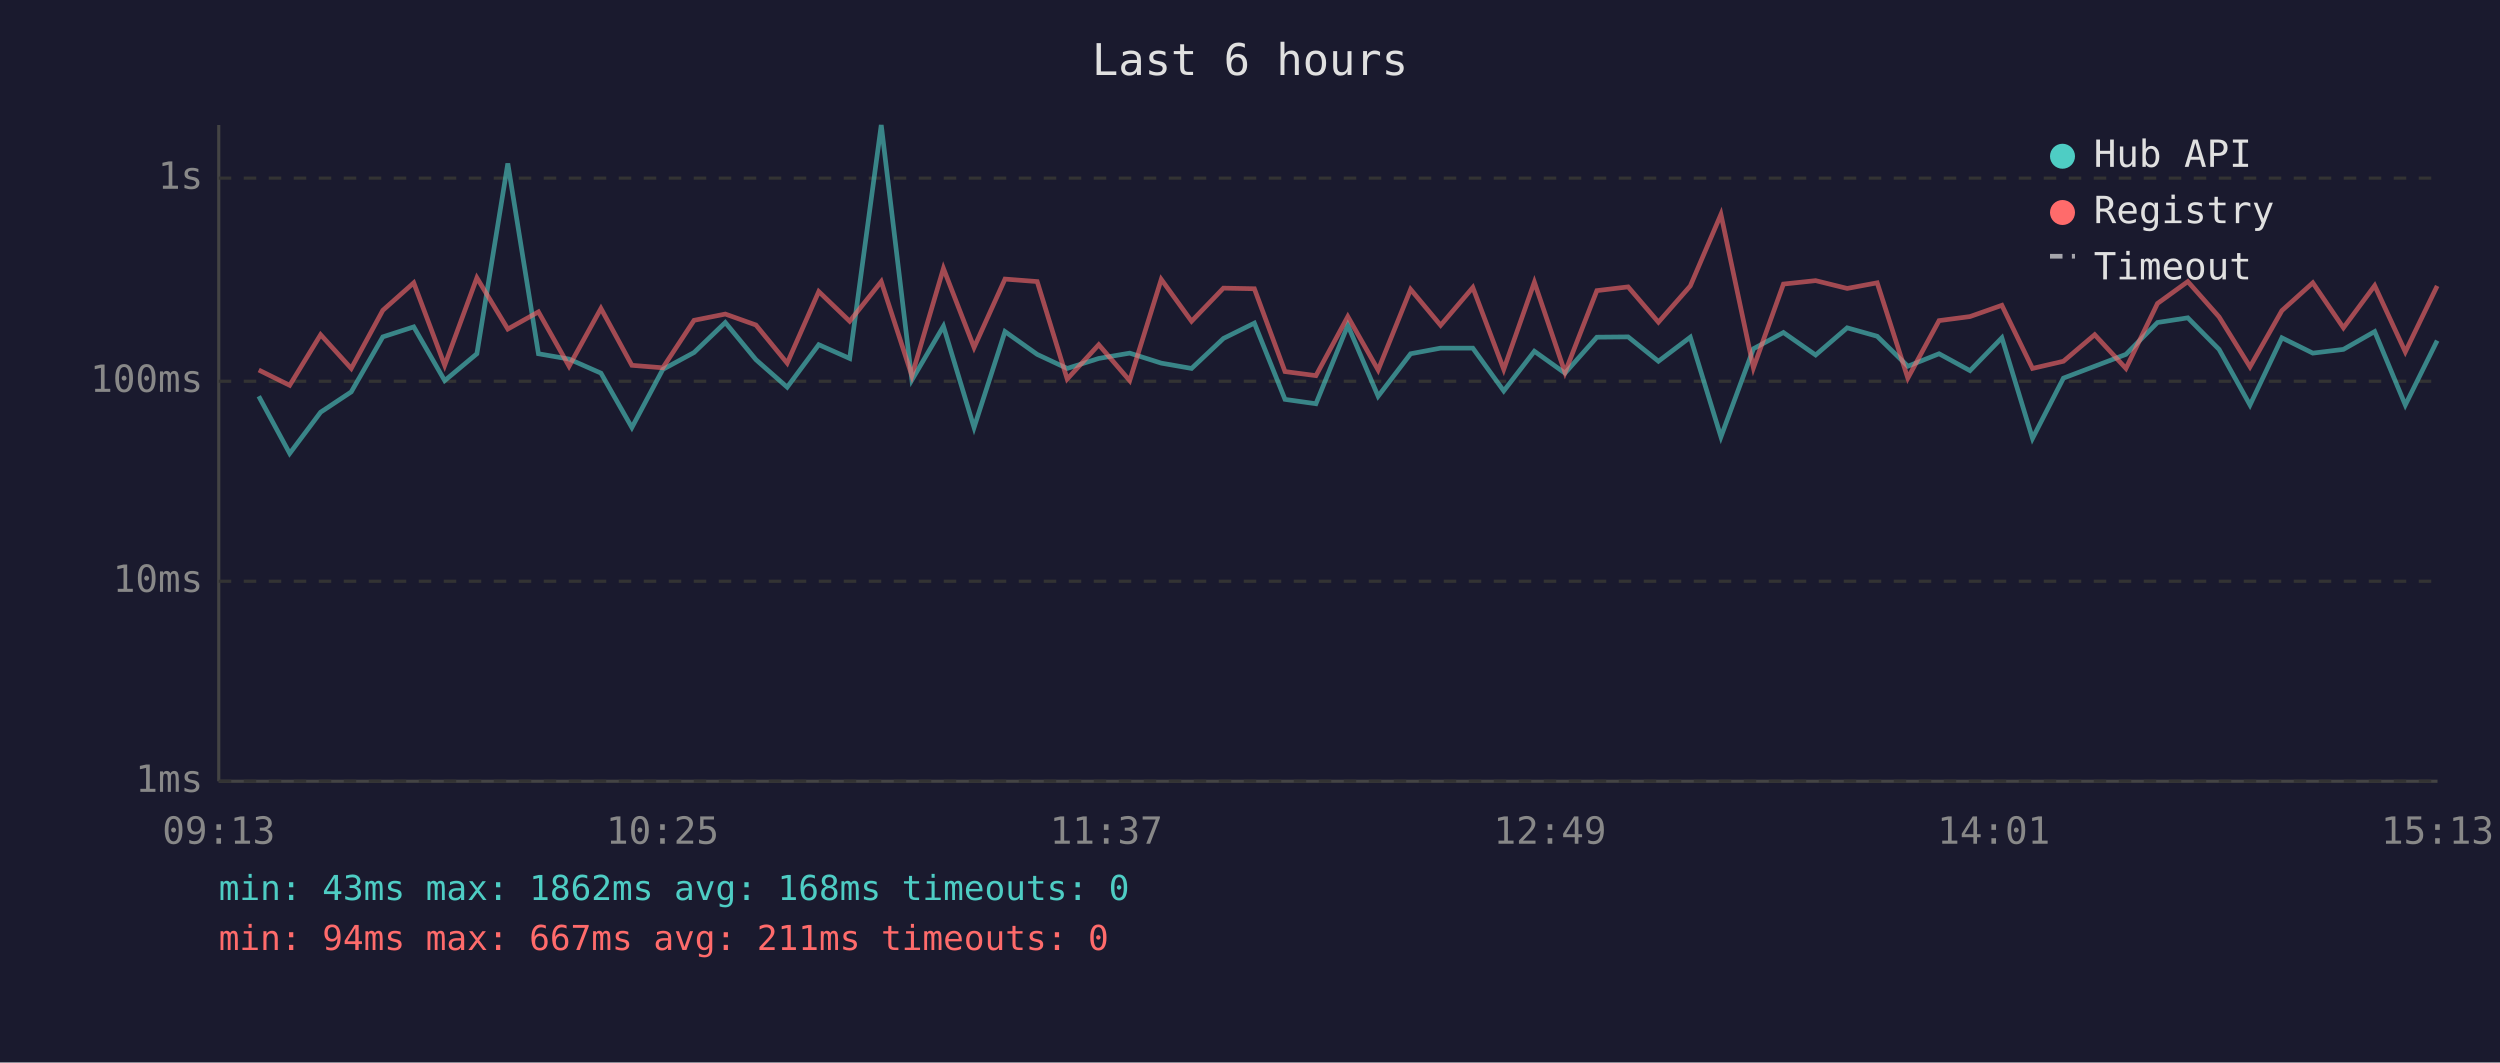
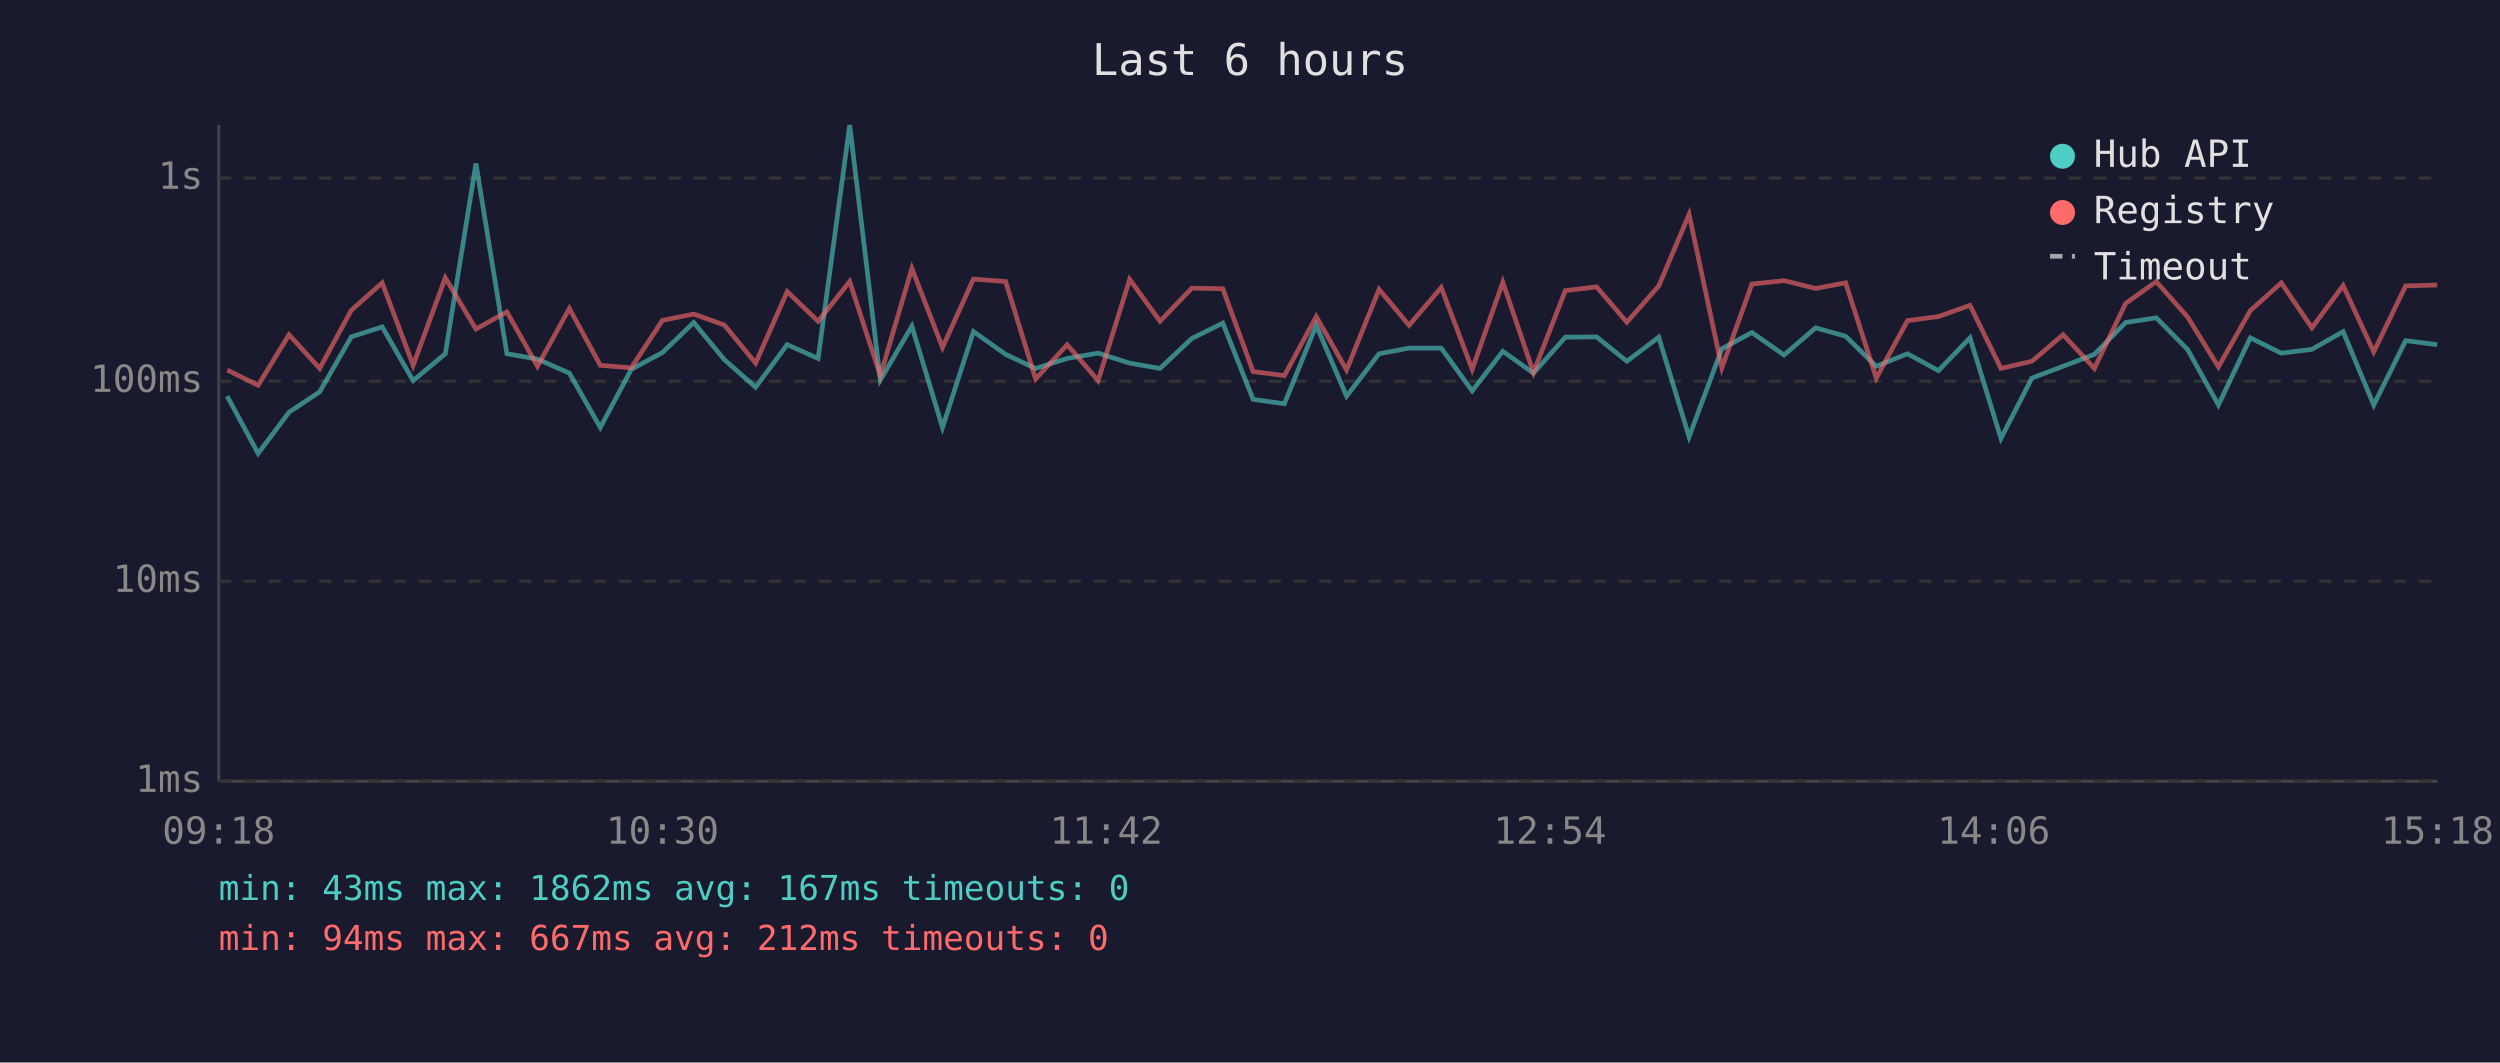
<svg xmlns="http://www.w3.org/2000/svg" viewBox="0 0 800 340" font-family="monospace" font-size="12">
  <rect width="800" height="340" fill="#1a1a2e" />
  <text x="400" y="24" fill="#e0e0e0" font-size="14" text-anchor="middle">Last 6 hours</text>
  <line x1="70" y1="40" x2="70" y2="250" stroke="#444" stroke-width="1" />
  <line x1="70" y1="250" x2="780" y2="250" stroke="#444" stroke-width="1" />
  <line x1="70" y1="250" x2="780" y2="250" stroke="#333" stroke-width="1" stroke-dasharray="4" />
  <text x="65" y="250" fill="#888" text-anchor="end" dominant-baseline="middle">1ms</text>
  <line x1="70" y1="186" x2="780" y2="186" stroke="#333" stroke-width="1" stroke-dasharray="4" />
  <text x="65" y="186" fill="#888" text-anchor="end" dominant-baseline="middle">10ms</text>
  <line x1="70" y1="122" x2="780" y2="122" stroke="#333" stroke-width="1" stroke-dasharray="4" />
  <text x="65" y="122" fill="#888" text-anchor="end" dominant-baseline="middle">100ms</text>
  <line x1="70" y1="57" x2="780" y2="57" stroke="#333" stroke-width="1" stroke-dasharray="4" />
  <text x="65" y="57" fill="#888" text-anchor="end" dominant-baseline="middle">1s</text>
-   <text x="70" y="270" fill="#888" text-anchor="middle">09:13</text>
-   <text x="212" y="270" fill="#888" text-anchor="middle">10:25</text>
-   <text x="354" y="270" fill="#888" text-anchor="middle">11:37</text>
-   <text x="496" y="270" fill="#888" text-anchor="middle">12:49</text>
-   <text x="638" y="270" fill="#888" text-anchor="middle">14:01</text>
-   <text x="780" y="270" fill="#888" text-anchor="middle">15:13</text>
-   <polyline points="82.8,126.8 92.7,145.1 102.6,131.9 112.4,125.4 122.5,107.8 132.4,104.6 142.3,121.8 152.6,113.2 162.5,52.3 172.3,113.2 182.1,114.9 192.3,119.4 202.2,136.8 212.1,118.2 222.1,112.8 232.1,103.2 241.9,115.1 251.9,123.9 262.0,110.3 271.9,114.7 282.0,40.0 291.8,121.6 301.9,104.4 311.7,136.8 321.6,106.1 331.9,113.4 341.5,117.9 351.6,114.7 361.5,113.0 371.6,116.2 381.3,117.9 391.5,108.3 401.4,103.4 411.2,127.8 421.1,129.2 431.3,104.1 441.0,126.8 451.4,113.2 461.0,111.4 471.3,111.4 481.2,125.1 491.0,112.4 500.8,119.4 511.0,107.9 521.0,107.8 530.7,115.6 540.9,107.9 550.7,139.8 561.1,111.6 570.7,106.4 581.0,113.6 591.1,104.9 600.7,107.6 610.5,117.2 620.5,113.2 630.4,118.6 640.6,108.1 650.4,140.3 660.3,121.0 670.3,117.2 680.3,113.4 690.4,103.2 700.1,101.7 710.1,111.8 720.0,129.6 730.2,108.1 740.1,113.0 749.9,111.8 759.9,106.1 769.7,129.6 779.9,109.0" fill="none" stroke="#4ecdc4" stroke-width="1.5" opacity="0.6" />
-   <polyline points="82.8,118.4 92.7,123.3 102.6,107.1 112.4,117.9 122.5,99.3 132.4,90.5 142.3,116.9 152.6,88.9 162.5,105.3 172.3,99.8 182.1,117.2 192.3,98.7 202.2,116.9 212.1,117.7 222.1,102.5 232.1,100.5 241.9,104.0 251.9,116.2 262.0,93.3 271.9,102.8 282.0,90.1 291.8,120.2 301.9,85.9 311.7,111.2 321.6,89.3 331.9,90.1 341.5,121.3 351.6,110.3 361.5,121.8 371.6,89.4 381.3,102.8 391.5,92.2 401.4,92.4 411.2,118.9 421.1,120.2 431.3,101.3 441.0,118.4 451.4,92.6 461.0,104.1 471.3,92.0 481.2,118.2 491.0,90.3 500.8,119.2 511.0,93.0 521.0,91.8 530.7,103.1 540.9,91.5 550.7,68.6 561.1,117.7 570.7,90.9 581.0,89.8 591.1,92.3 600.7,90.5 610.5,121.0 620.5,102.6 630.4,101.3 640.6,97.7 650.4,117.9 660.3,115.6 670.3,107.1 680.3,117.9 690.4,97.1 700.1,90.1 710.1,101.4 720.0,117.4 730.2,99.4 740.1,90.5 749.9,104.9 759.9,91.4 769.7,112.6 779.9,91.5" fill="none" stroke="#ff6b6b" stroke-width="1.5" opacity="0.6" />
+   <text x="70" y="270" fill="#888" text-anchor="middle">09:18</text>
+   <text x="212" y="270" fill="#888" text-anchor="middle">10:30</text>
+   <text x="354" y="270" fill="#888" text-anchor="middle">11:42</text>
+   <text x="496" y="270" fill="#888" text-anchor="middle">12:54</text>
+   <text x="638" y="270" fill="#888" text-anchor="middle">14:06</text>
+   <text x="780" y="270" fill="#888" text-anchor="middle">15:18</text>
+   <polyline points="72.7,126.8 82.6,145.1 92.5,131.9 102.3,125.4 112.4,107.8 122.3,104.6 132.2,121.8 142.5,113.2 152.3,52.3 162.2,113.2 172.0,114.9 182.2,119.4 192.1,136.8 202.0,118.2 212.0,112.8 222.0,103.2 231.8,115.1 241.8,123.9 251.9,110.3 261.8,114.7 271.9,40.0 281.7,121.6 291.8,104.4 301.6,136.8 311.5,106.1 321.8,113.4 331.4,117.9 341.5,114.7 351.4,113.0 361.5,116.2 371.2,117.9 381.4,108.3 391.3,103.4 401.0,127.8 411.0,129.2 421.2,104.1 430.9,126.8 441.3,113.2 450.9,111.4 461.2,111.4 471.1,125.1 480.9,112.4 490.7,119.4 500.9,107.9 510.9,107.8 520.6,115.6 530.8,107.9 540.5,139.8 551.0,111.6 560.6,106.4 570.9,113.6 581.0,104.9 590.6,107.6 600.4,117.2 610.4,113.2 620.3,118.6 630.4,108.1 640.3,140.3 650.2,121.0 660.2,117.2 670.2,113.4 680.2,103.2 690.0,101.7 700.0,111.8 709.9,129.6 720.1,108.1 730.0,113.0 739.8,111.8 749.8,106.1 759.6,129.6 769.8,109.0 779.9,110.3" fill="none" stroke="#4ecdc4" stroke-width="1.5" opacity="0.6" />
+   <polyline points="72.7,118.4 82.6,123.3 92.5,107.1 102.3,117.9 112.4,99.3 122.3,90.5 132.2,116.9 142.5,88.9 152.3,105.3 162.2,99.8 172.0,117.2 182.2,98.7 192.1,116.9 202.0,117.7 212.0,102.5 222.0,100.5 231.8,104.0 241.8,116.2 251.9,93.3 261.8,102.8 271.9,90.1 281.7,120.2 291.8,85.9 301.6,111.2 311.5,89.3 321.8,90.1 331.4,121.3 341.5,110.3 351.4,121.8 361.5,89.4 371.2,102.8 381.4,92.2 391.3,92.4 401.0,118.9 411.0,120.2 421.2,101.3 430.9,118.4 441.3,92.6 450.9,104.1 461.2,92.0 471.1,118.2 480.9,90.3 490.7,119.2 500.9,93.0 510.9,91.8 520.6,103.1 530.8,91.5 540.5,68.6 551.0,117.7 560.6,90.9 570.9,89.8 581.0,92.3 590.6,90.5 600.4,121.0 610.4,102.6 620.3,101.3 630.4,97.7 640.3,117.9 650.2,115.6 660.2,107.1 670.2,117.9 680.2,97.1 690.0,90.1 700.0,101.4 709.9,117.4 720.1,99.4 730.0,90.5 739.8,104.9 749.8,91.4 759.6,112.6 769.8,91.5 779.9,91.2" fill="none" stroke="#ff6b6b" stroke-width="1.5" opacity="0.6" />
  <circle cx="660" cy="50" r="4" fill="#4ecdc4" />
  <text x="670" y="50" fill="#e0e0e0" dominant-baseline="middle">Hub API</text>
  <circle cx="660" cy="68" r="4" fill="#ff6b6b" />
  <text x="670" y="68" fill="#e0e0e0" dominant-baseline="middle">Registry</text>
  <line x1="656" y1="82" x2="664" y2="82" stroke="#e0e0e0" stroke-width="1.5" stroke-dasharray="4,3" opacity="0.7" />
  <text x="670" y="86" fill="#e0e0e0" dominant-baseline="middle">Timeout</text>
-   <text x="70" y="288" fill="#4ecdc4" font-size="11">min: 43ms  max: 1862ms  avg: 168ms  timeouts: 0</text>
-   <text x="70" y="304" fill="#ff6b6b" font-size="11">min: 94ms  max: 667ms  avg: 211ms  timeouts: 0</text>
+   <text x="70" y="288" fill="#4ecdc4" font-size="11">min: 43ms  max: 1862ms  avg: 167ms  timeouts: 0</text>
+   <text x="70" y="304" fill="#ff6b6b" font-size="11">min: 94ms  max: 667ms  avg: 212ms  timeouts: 0</text>
</svg>
